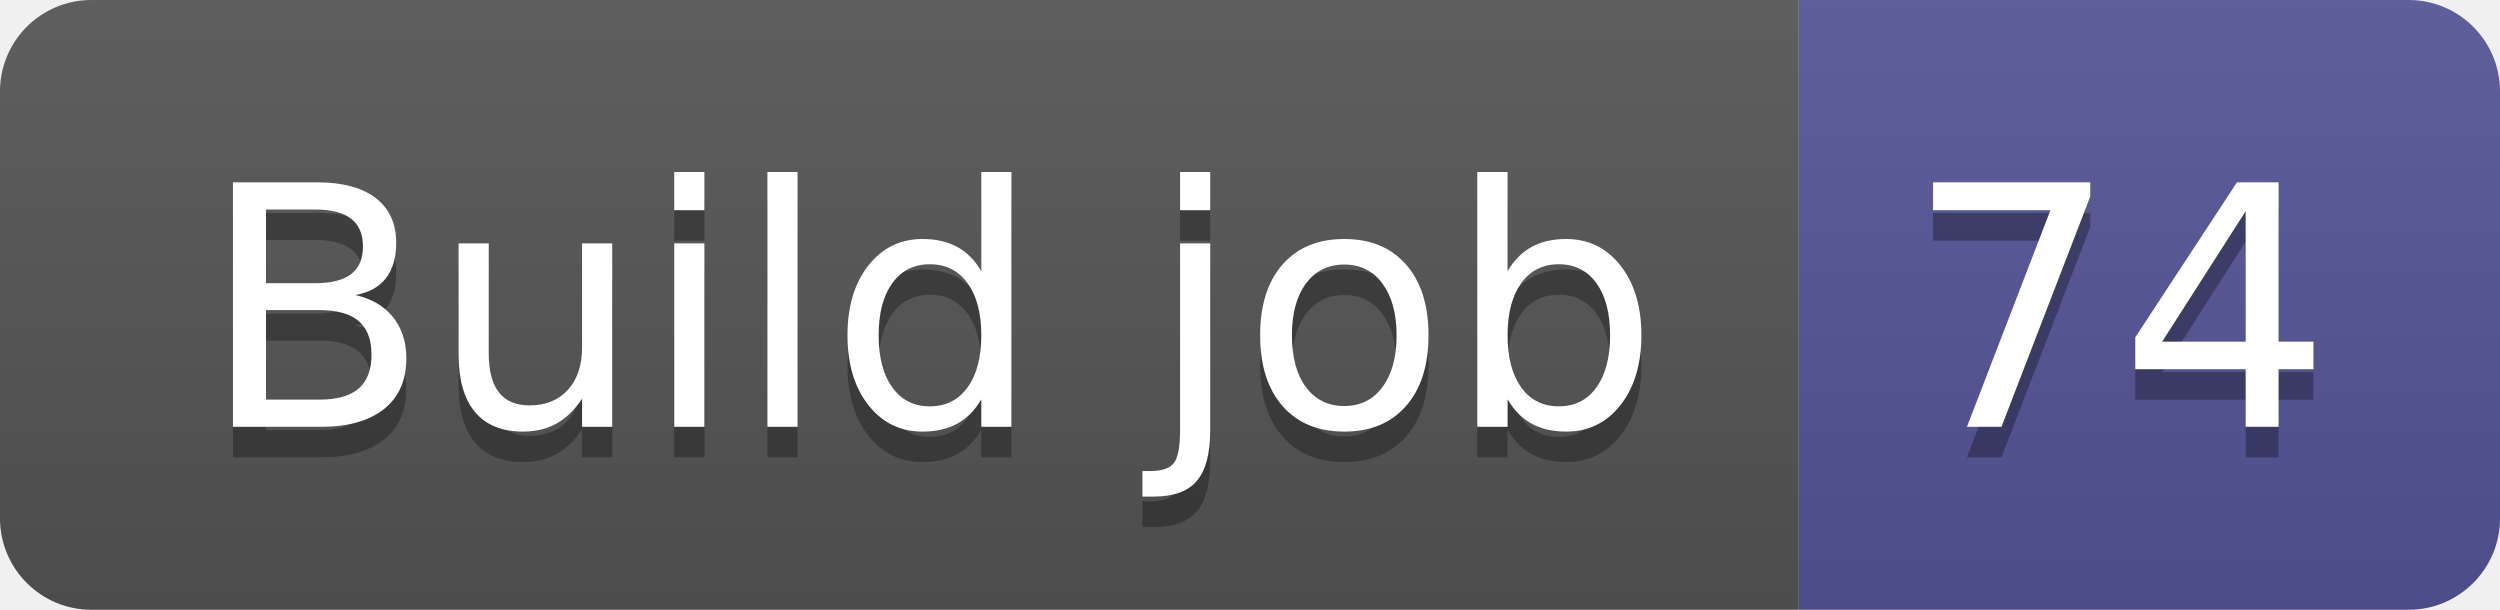
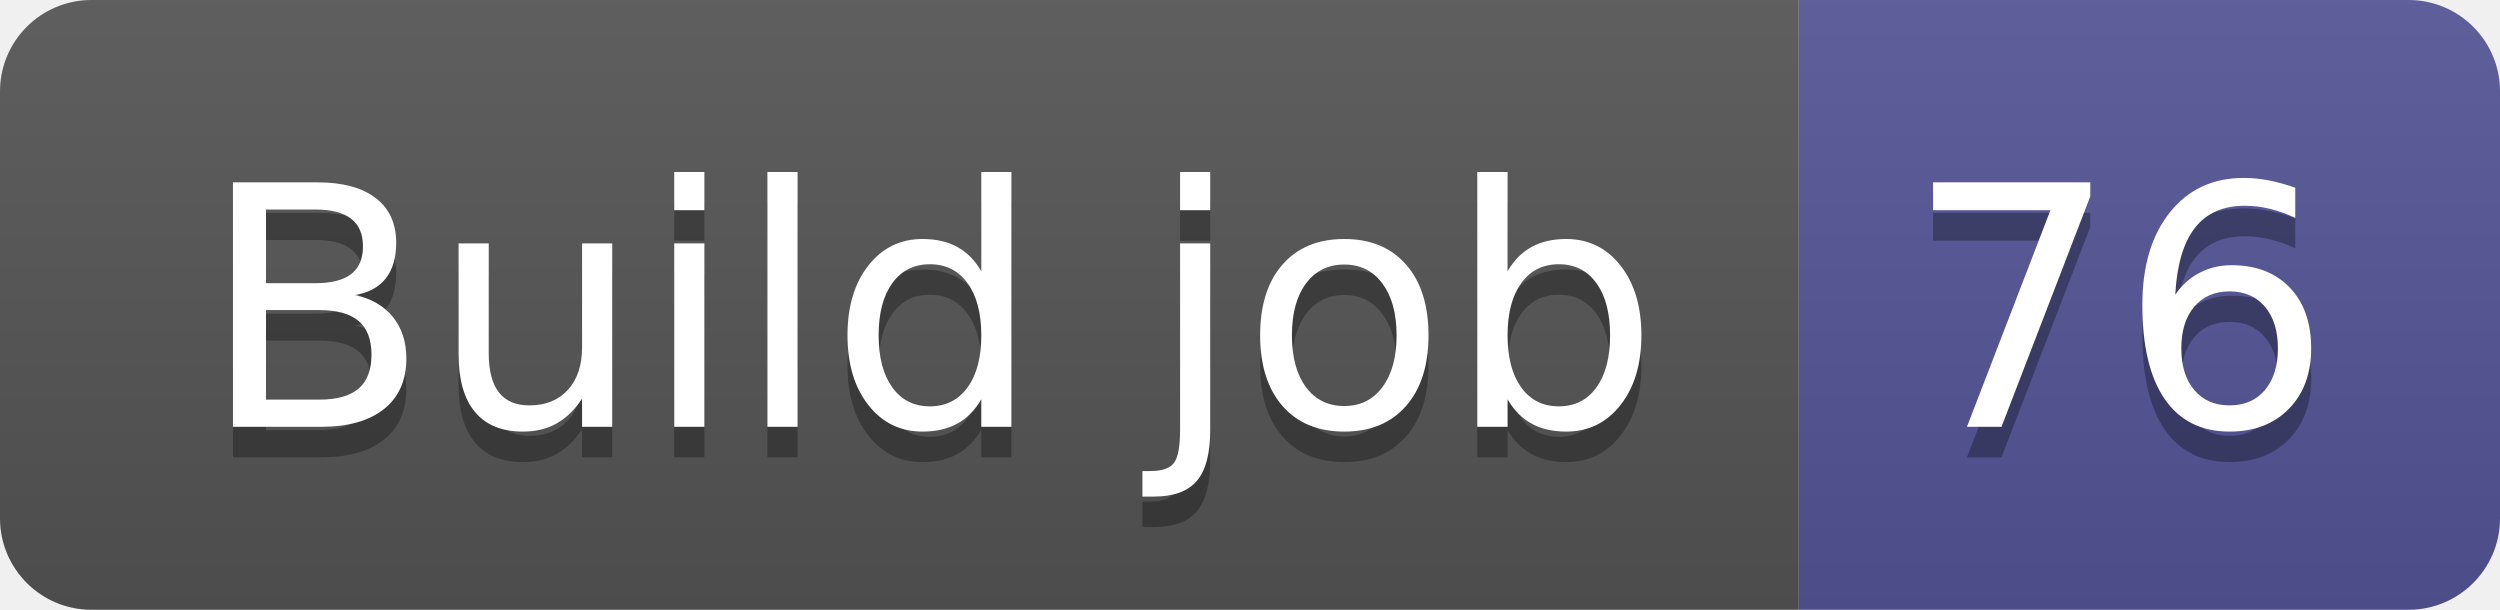
- <svg xmlns="http://www.w3.org/2000/svg" width="82" height="20" role="img" aria-label="Build job: 74">
+ <svg xmlns="http://www.w3.org/2000/svg" width="82" height="20" role="img" aria-label="Build job: 76">
  <linearGradient id="s" x2="0" y2="100%">
    <stop offset="0" stop-color="#bbb" stop-opacity=".1" />
    <stop offset="1" stop-opacity=".1" />
  </linearGradient>
  <clipPath id="r">
    <rect width="82" height="20" rx="3" fill="#fff" />
  </clipPath>
  <g clip-path="url(#r)">
    <rect width="59" height="20" fill="#555" />
    <rect x="59" width="23" height="20" fill="#535597" />
    <rect width="82" height="20" fill="url(#s)" />
  </g>
  <g fill="#fff" text-anchor="middle" font-family="Verdana,Geneva,DejaVu Sans,sans-serif" text-rendering="geometricPrecision" font-size="110">
    <text aria-hidden="true" x="305" y="150" fill="#010101" fill-opacity=".3" transform="scale(.1)" textLength="490">Build job</text>
    <text x="305" y="140" transform="scale(.1)" fill="#fff" textLength="490">Build job</text>
-     <text aria-hidden="true" x="695" y="150" fill="#010101" fill-opacity=".3" transform="scale(.1)" textLength="130">74</text>
-     <text x="695" y="140" transform="scale(.1)" fill="#fff" textLength="130">74</text>
+     <text aria-hidden="true" x="695" y="150" fill="#010101" fill-opacity=".3" transform="scale(.1)" textLength="130">76</text>
+     <text x="695" y="140" transform="scale(.1)" fill="#fff" textLength="130">76</text>
  </g>
</svg>
